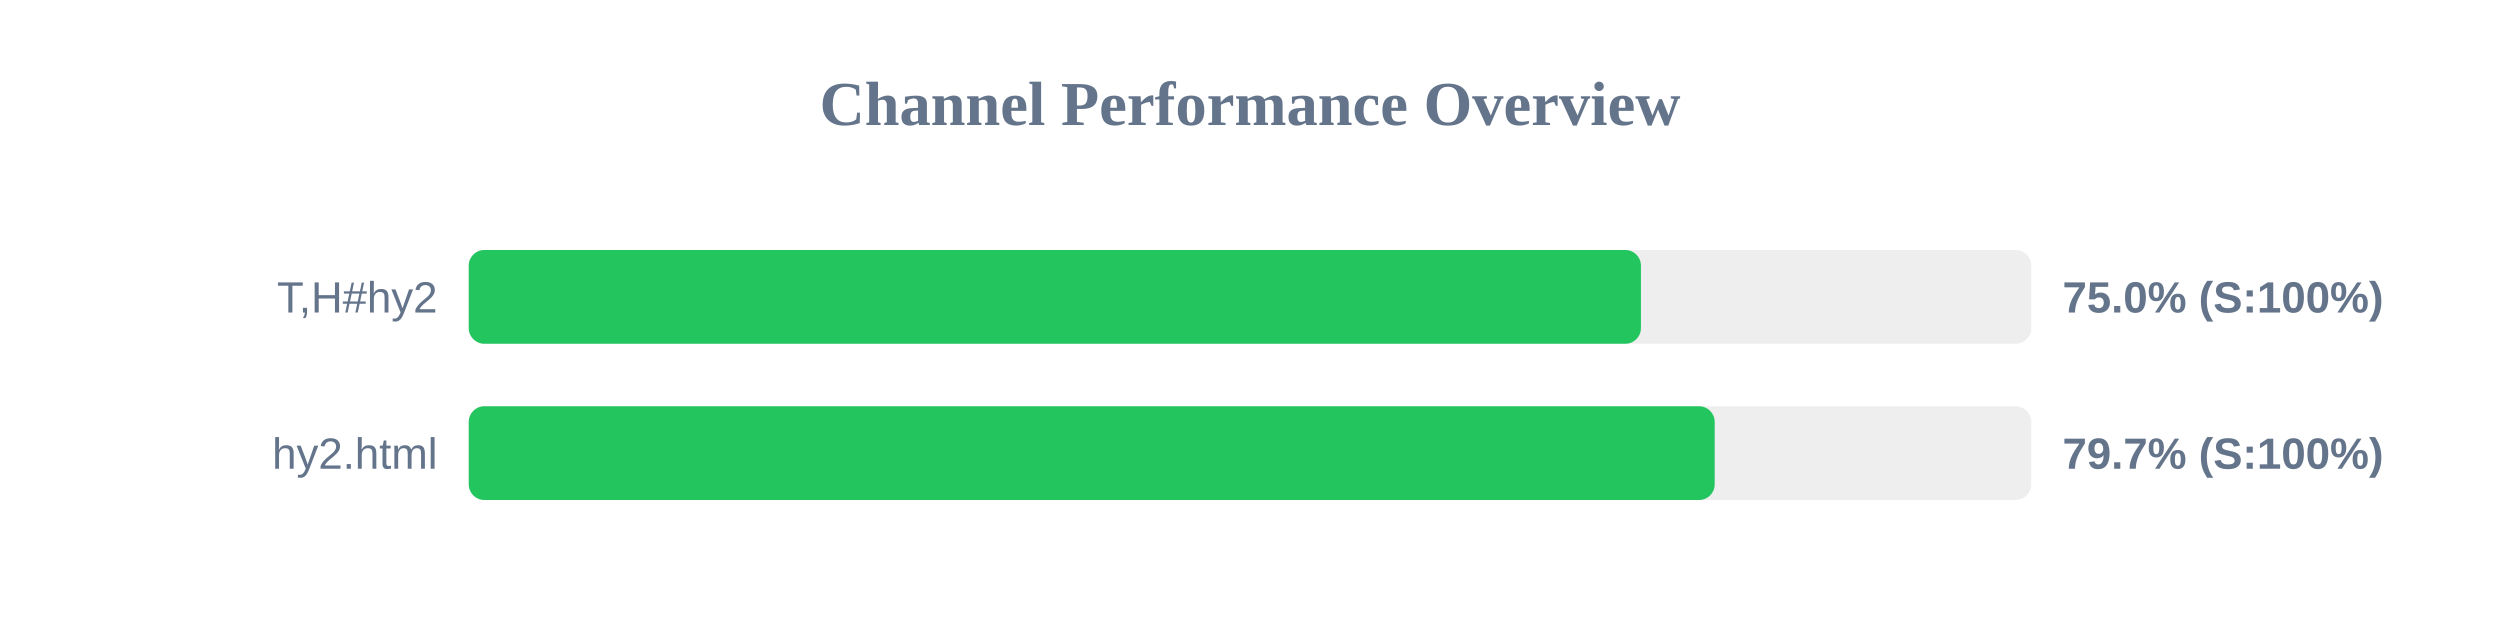
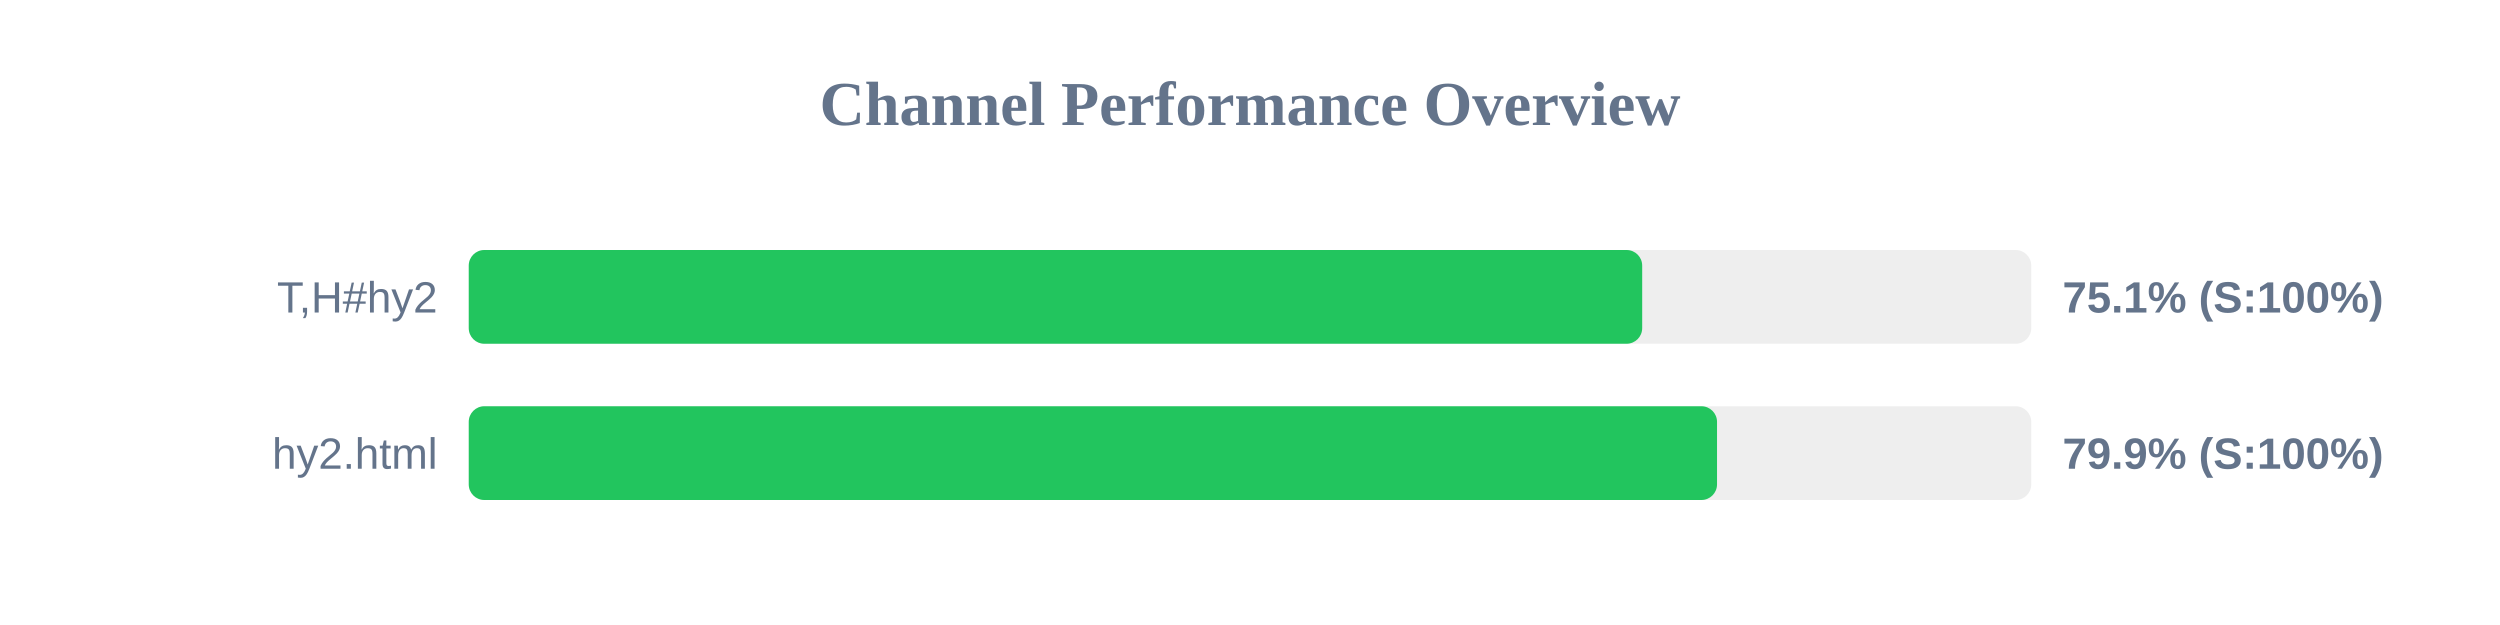
<svg xmlns="http://www.w3.org/2000/svg" width="800" height="200" version="1.1">
  <style>
        .row { font: 14px Arial; fill: #64748b; }
        .score { font: bold 14px Arial; fill: #64748b; }
    </style>
  <text x="400" y="40" text-anchor="middle" font-size="20px" font-weight="bold" fill="#64748b">Channel Performance Overview</text>
  <rect x="150" y="80" width="500" height="30" fill="#eee" rx="5" />
-   <rect x="150" y="80" width="375.1" height="30" fill="#22c55e" rx="5" />
+   <rect x="150" y="80" width="375.5" height="30" fill="#22c55e" rx="5" />
  <text x="140" y="100" text-anchor="end" class="row">T,H#hy2</text>
-   <text x="660" y="100" text-anchor="start" class="score">75.0% (S:100%)</text>
+   <text x="660" y="100" text-anchor="start" class="score">75.1% (S:100%)</text>
  <rect x="150" y="130" width="500" height="30" fill="#eee" rx="5" />
-   <rect x="150" y="130" width="398.7" height="30" fill="#22c55e" rx="5" />
+   <rect x="150" y="130" width="399.45" height="30" fill="#22c55e" rx="5" />
  <text x="140" y="150" text-anchor="end" class="row">hy2.html</text>
-   <text x="660" y="150" text-anchor="start" class="score">79.7% (S:100%)</text>
+   <text x="660" y="150" text-anchor="start" class="score">79.9% (S:100%)</text>
</svg>
